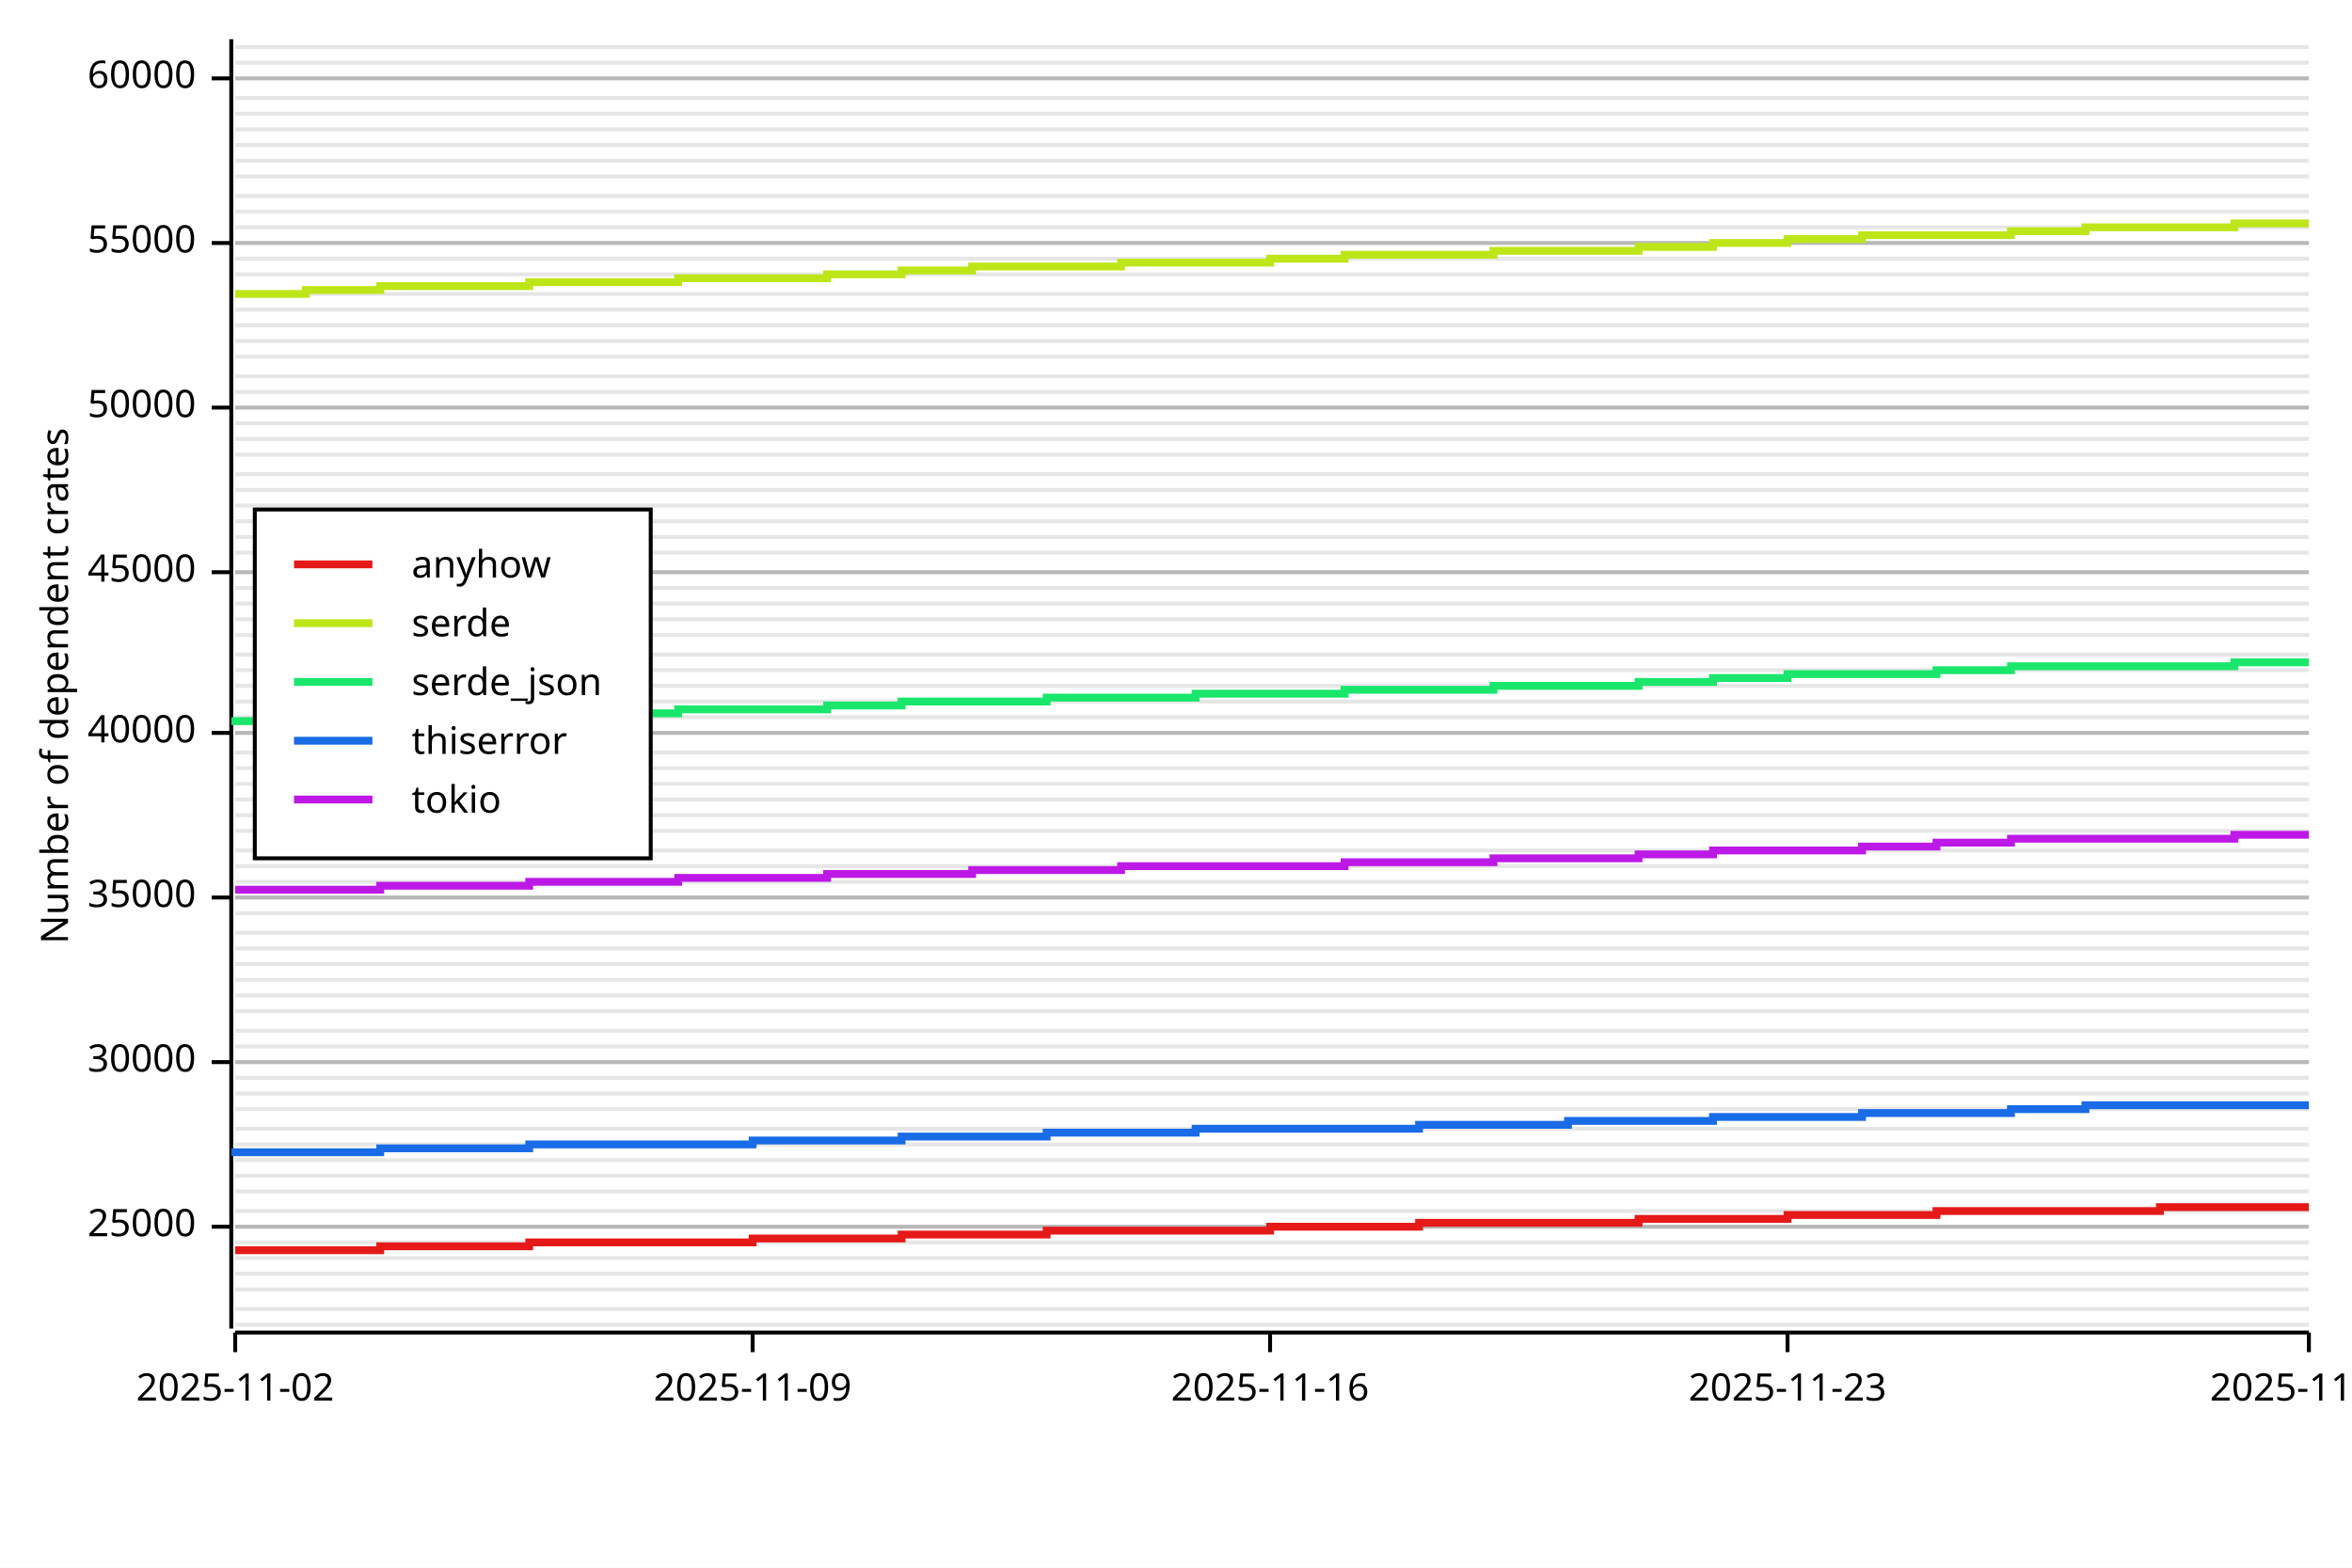
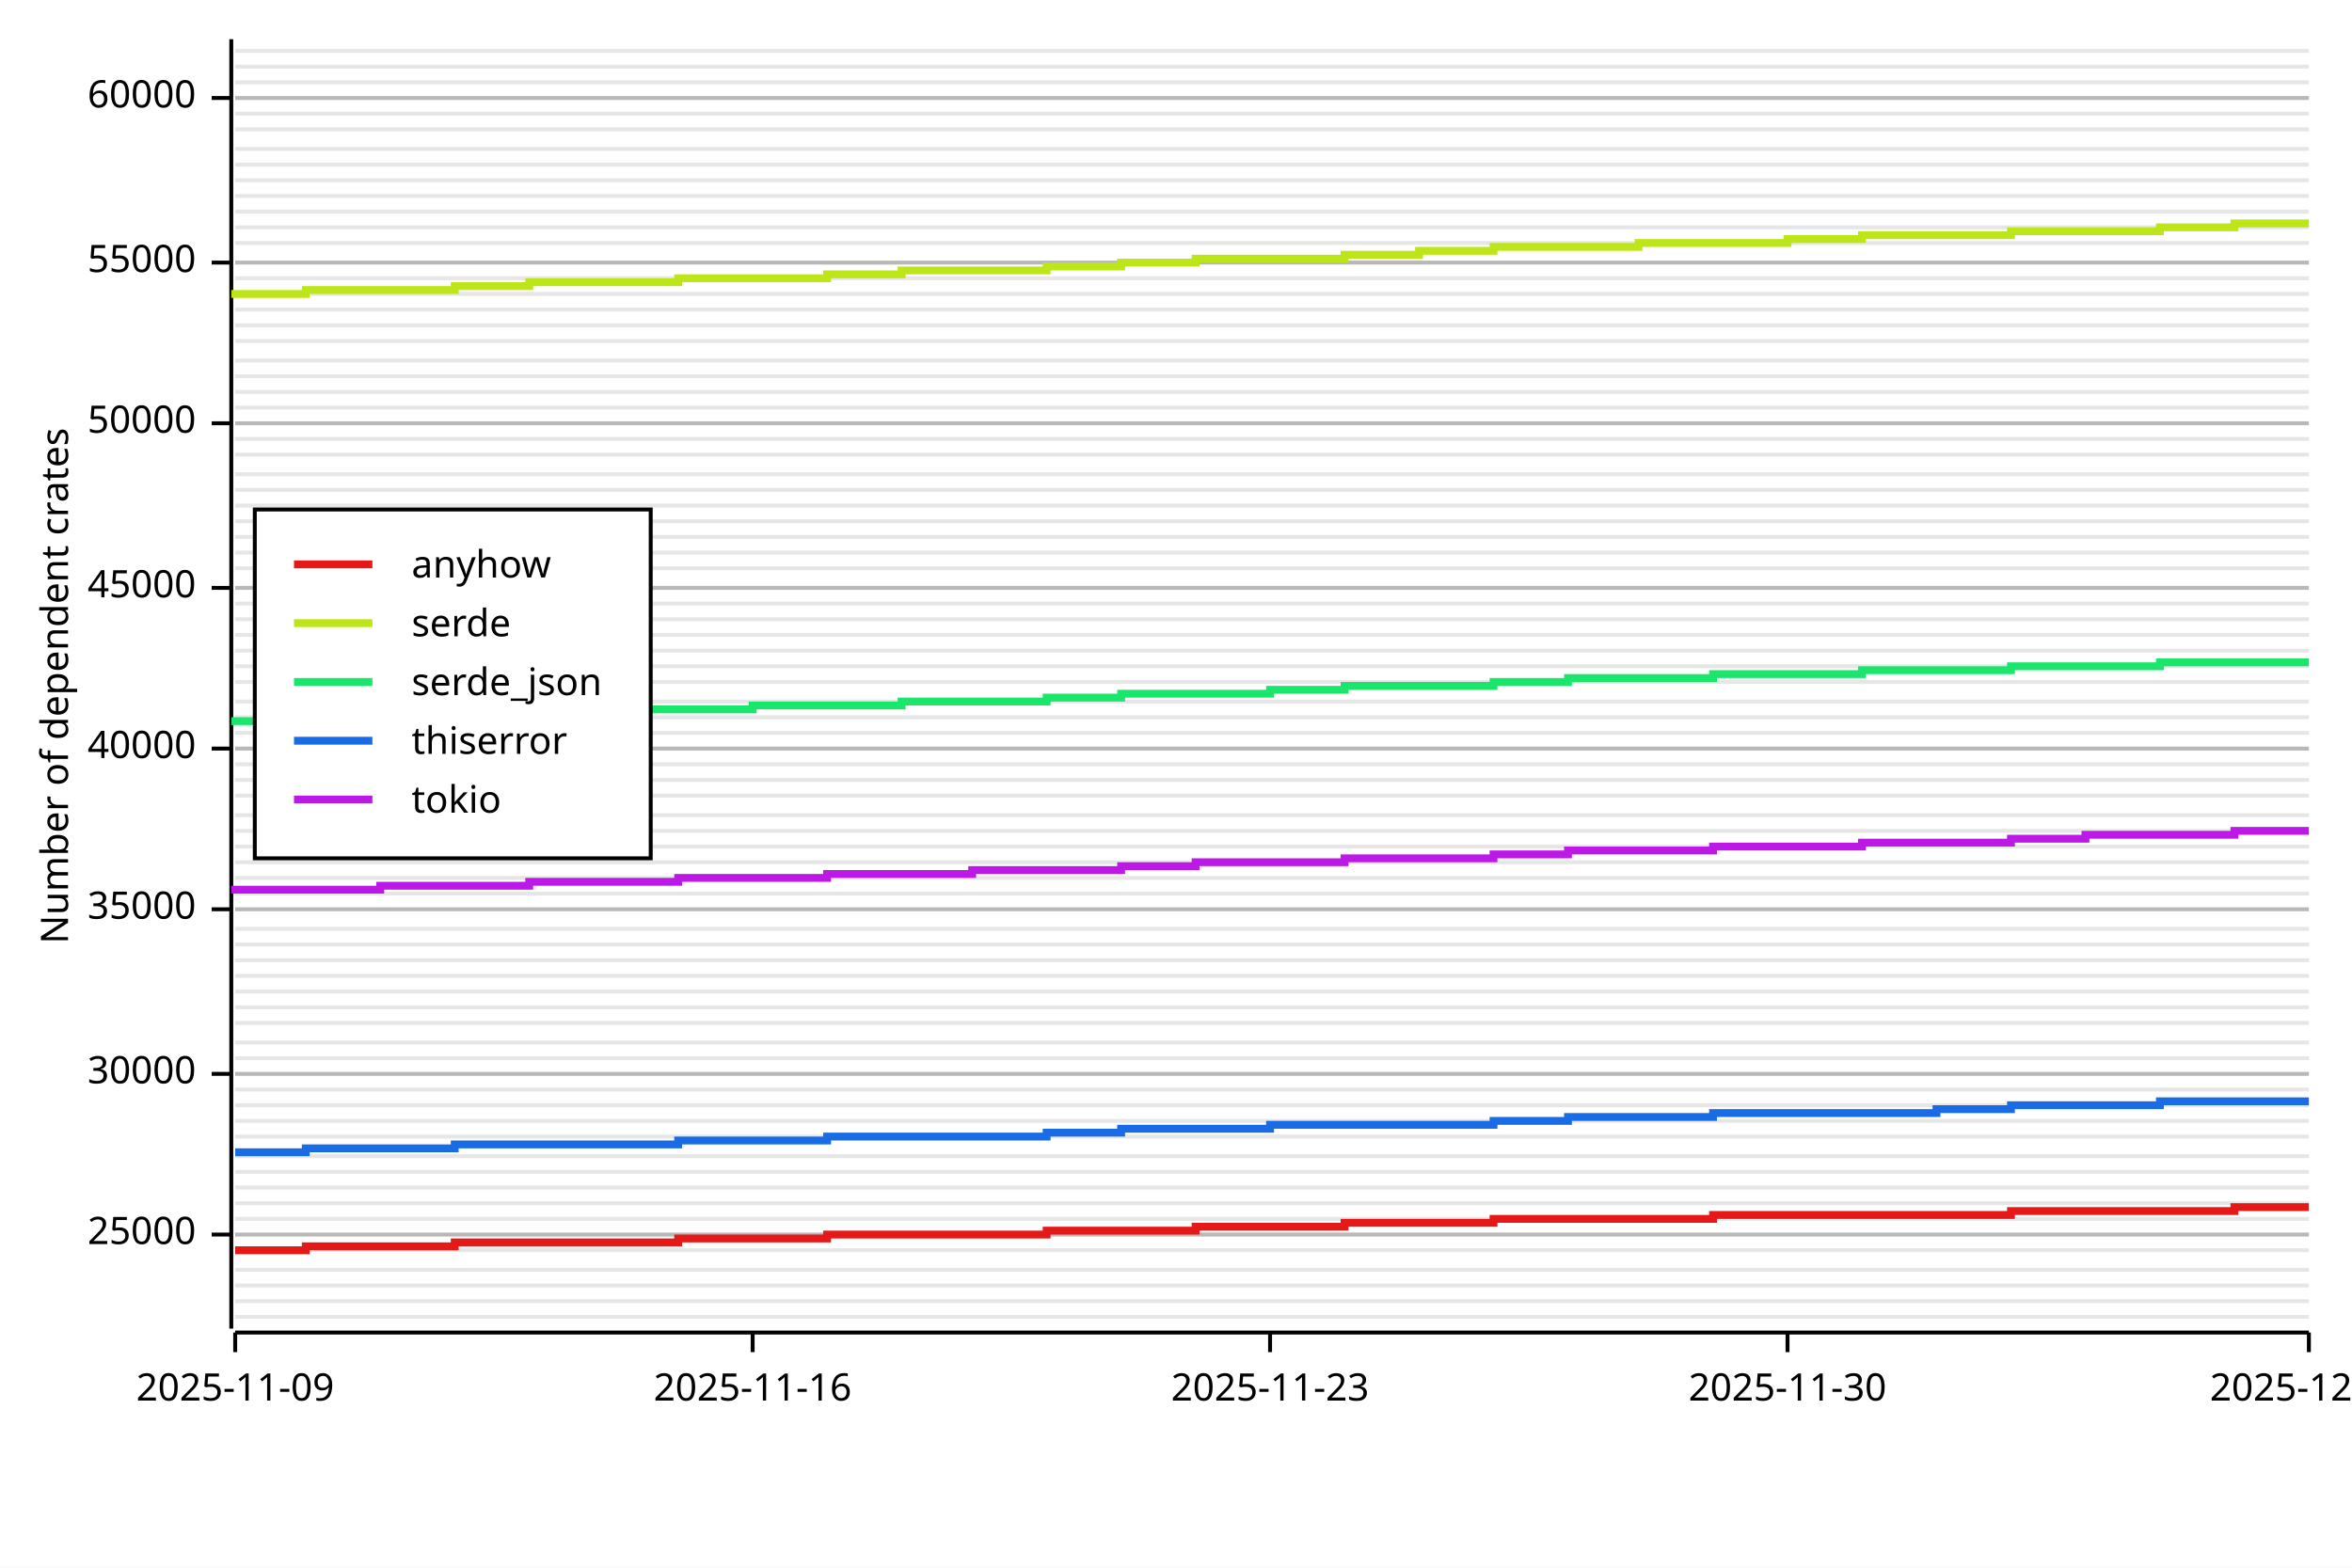
<svg xmlns="http://www.w3.org/2000/svg" width="600" height="400" viewBox="0 0 600 400">
  <rect x="0" y="0" width="600" height="400" opacity="1" fill="#FFFFFF" stroke="none" />
-   <line opacity="0.1" stroke="#000000" stroke-width="1" x1="60" y1="338" x2="589" y2="338" />
-   <line opacity="0.1" stroke="#000000" stroke-width="1" x1="60" y1="334" x2="589" y2="334" />
-   <line opacity="0.1" stroke="#000000" stroke-width="1" x1="60" y1="329" x2="589" y2="329" />
-   <line opacity="0.1" stroke="#000000" stroke-width="1" x1="60" y1="325" x2="589" y2="325" />
-   <line opacity="0.1" stroke="#000000" stroke-width="1" x1="60" y1="321" x2="589" y2="321" />
-   <line opacity="0.1" stroke="#000000" stroke-width="1" x1="60" y1="317" x2="589" y2="317" />
-   <line opacity="0.1" stroke="#000000" stroke-width="1" x1="60" y1="313" x2="589" y2="313" />
-   <line opacity="0.1" stroke="#000000" stroke-width="1" x1="60" y1="309" x2="589" y2="309" />
-   <line opacity="0.1" stroke="#000000" stroke-width="1" x1="60" y1="304" x2="589" y2="304" />
-   <line opacity="0.1" stroke="#000000" stroke-width="1" x1="60" y1="300" x2="589" y2="300" />
-   <line opacity="0.1" stroke="#000000" stroke-width="1" x1="60" y1="296" x2="589" y2="296" />
-   <line opacity="0.1" stroke="#000000" stroke-width="1" x1="60" y1="292" x2="589" y2="292" />
-   <line opacity="0.1" stroke="#000000" stroke-width="1" x1="60" y1="288" x2="589" y2="288" />
-   <line opacity="0.1" stroke="#000000" stroke-width="1" x1="60" y1="283" x2="589" y2="283" />
-   <line opacity="0.1" stroke="#000000" stroke-width="1" x1="60" y1="279" x2="589" y2="279" />
-   <line opacity="0.1" stroke="#000000" stroke-width="1" x1="60" y1="275" x2="589" y2="275" />
-   <line opacity="0.1" stroke="#000000" stroke-width="1" x1="60" y1="271" x2="589" y2="271" />
-   <line opacity="0.1" stroke="#000000" stroke-width="1" x1="60" y1="267" x2="589" y2="267" />
-   <line opacity="0.1" stroke="#000000" stroke-width="1" x1="60" y1="263" x2="589" y2="263" />
-   <line opacity="0.1" stroke="#000000" stroke-width="1" x1="60" y1="258" x2="589" y2="258" />
-   <line opacity="0.1" stroke="#000000" stroke-width="1" x1="60" y1="254" x2="589" y2="254" />
-   <line opacity="0.1" stroke="#000000" stroke-width="1" x1="60" y1="250" x2="589" y2="250" />
-   <line opacity="0.1" stroke="#000000" stroke-width="1" x1="60" y1="246" x2="589" y2="246" />
-   <line opacity="0.1" stroke="#000000" stroke-width="1" x1="60" y1="242" x2="589" y2="242" />
-   <line opacity="0.1" stroke="#000000" stroke-width="1" x1="60" y1="238" x2="589" y2="238" />
-   <line opacity="0.1" stroke="#000000" stroke-width="1" x1="60" y1="233" x2="589" y2="233" />
-   <line opacity="0.1" stroke="#000000" stroke-width="1" x1="60" y1="229" x2="589" y2="229" />
-   <line opacity="0.1" stroke="#000000" stroke-width="1" x1="60" y1="225" x2="589" y2="225" />
-   <line opacity="0.1" stroke="#000000" stroke-width="1" x1="60" y1="221" x2="589" y2="221" />
-   <line opacity="0.1" stroke="#000000" stroke-width="1" x1="60" y1="217" x2="589" y2="217" />
+   <line opacity="0.1" stroke="#000000" stroke-width="1" x1="60" y1="336" x2="589" y2="336" />
+   <line opacity="0.1" stroke="#000000" stroke-width="1" x1="60" y1="332" x2="589" y2="332" />
+   <line opacity="0.1" stroke="#000000" stroke-width="1" x1="60" y1="328" x2="589" y2="328" />
+   <line opacity="0.1" stroke="#000000" stroke-width="1" x1="60" y1="324" x2="589" y2="324" />
+   <line opacity="0.1" stroke="#000000" stroke-width="1" x1="60" y1="319" x2="589" y2="319" />
+   <line opacity="0.1" stroke="#000000" stroke-width="1" x1="60" y1="315" x2="589" y2="315" />
+   <line opacity="0.1" stroke="#000000" stroke-width="1" x1="60" y1="311" x2="589" y2="311" />
+   <line opacity="0.1" stroke="#000000" stroke-width="1" x1="60" y1="307" x2="589" y2="307" />
+   <line opacity="0.1" stroke="#000000" stroke-width="1" x1="60" y1="303" x2="589" y2="303" />
+   <line opacity="0.1" stroke="#000000" stroke-width="1" x1="60" y1="299" x2="589" y2="299" />
+   <line opacity="0.1" stroke="#000000" stroke-width="1" x1="60" y1="295" x2="589" y2="295" />
+   <line opacity="0.1" stroke="#000000" stroke-width="1" x1="60" y1="290" x2="589" y2="290" />
+   <line opacity="0.1" stroke="#000000" stroke-width="1" x1="60" y1="286" x2="589" y2="286" />
+   <line opacity="0.1" stroke="#000000" stroke-width="1" x1="60" y1="282" x2="589" y2="282" />
+   <line opacity="0.1" stroke="#000000" stroke-width="1" x1="60" y1="278" x2="589" y2="278" />
+   <line opacity="0.1" stroke="#000000" stroke-width="1" x1="60" y1="274" x2="589" y2="274" />
+   <line opacity="0.1" stroke="#000000" stroke-width="1" x1="60" y1="270" x2="589" y2="270" />
+   <line opacity="0.1" stroke="#000000" stroke-width="1" x1="60" y1="266" x2="589" y2="266" />
+   <line opacity="0.1" stroke="#000000" stroke-width="1" x1="60" y1="261" x2="589" y2="261" />
+   <line opacity="0.1" stroke="#000000" stroke-width="1" x1="60" y1="257" x2="589" y2="257" />
+   <line opacity="0.1" stroke="#000000" stroke-width="1" x1="60" y1="253" x2="589" y2="253" />
+   <line opacity="0.1" stroke="#000000" stroke-width="1" x1="60" y1="249" x2="589" y2="249" />
+   <line opacity="0.1" stroke="#000000" stroke-width="1" x1="60" y1="245" x2="589" y2="245" />
+   <line opacity="0.1" stroke="#000000" stroke-width="1" x1="60" y1="241" x2="589" y2="241" />
+   <line opacity="0.1" stroke="#000000" stroke-width="1" x1="60" y1="237" x2="589" y2="237" />
+   <line opacity="0.1" stroke="#000000" stroke-width="1" x1="60" y1="232" x2="589" y2="232" />
+   <line opacity="0.1" stroke="#000000" stroke-width="1" x1="60" y1="228" x2="589" y2="228" />
+   <line opacity="0.1" stroke="#000000" stroke-width="1" x1="60" y1="224" x2="589" y2="224" />
+   <line opacity="0.1" stroke="#000000" stroke-width="1" x1="60" y1="220" x2="589" y2="220" />
+   <line opacity="0.1" stroke="#000000" stroke-width="1" x1="60" y1="216" x2="589" y2="216" />
  <line opacity="0.1" stroke="#000000" stroke-width="1" x1="60" y1="212" x2="589" y2="212" />
  <line opacity="0.1" stroke="#000000" stroke-width="1" x1="60" y1="208" x2="589" y2="208" />
-   <line opacity="0.1" stroke="#000000" stroke-width="1" x1="60" y1="204" x2="589" y2="204" />
-   <line opacity="0.1" stroke="#000000" stroke-width="1" x1="60" y1="200" x2="589" y2="200" />
-   <line opacity="0.1" stroke="#000000" stroke-width="1" x1="60" y1="196" x2="589" y2="196" />
-   <line opacity="0.1" stroke="#000000" stroke-width="1" x1="60" y1="192" x2="589" y2="192" />
+   <line opacity="0.1" stroke="#000000" stroke-width="1" x1="60" y1="203" x2="589" y2="203" />
+   <line opacity="0.1" stroke="#000000" stroke-width="1" x1="60" y1="199" x2="589" y2="199" />
+   <line opacity="0.1" stroke="#000000" stroke-width="1" x1="60" y1="195" x2="589" y2="195" />
+   <line opacity="0.1" stroke="#000000" stroke-width="1" x1="60" y1="191" x2="589" y2="191" />
  <line opacity="0.1" stroke="#000000" stroke-width="1" x1="60" y1="187" x2="589" y2="187" />
  <line opacity="0.1" stroke="#000000" stroke-width="1" x1="60" y1="183" x2="589" y2="183" />
  <line opacity="0.1" stroke="#000000" stroke-width="1" x1="60" y1="179" x2="589" y2="179" />
-   <line opacity="0.1" stroke="#000000" stroke-width="1" x1="60" y1="175" x2="589" y2="175" />
-   <line opacity="0.1" stroke="#000000" stroke-width="1" x1="60" y1="171" x2="589" y2="171" />
-   <line opacity="0.1" stroke="#000000" stroke-width="1" x1="60" y1="167" x2="589" y2="167" />
+   <line opacity="0.1" stroke="#000000" stroke-width="1" x1="60" y1="174" x2="589" y2="174" />
+   <line opacity="0.1" stroke="#000000" stroke-width="1" x1="60" y1="170" x2="589" y2="170" />
+   <line opacity="0.1" stroke="#000000" stroke-width="1" x1="60" y1="166" x2="589" y2="166" />
  <line opacity="0.1" stroke="#000000" stroke-width="1" x1="60" y1="162" x2="589" y2="162" />
  <line opacity="0.1" stroke="#000000" stroke-width="1" x1="60" y1="158" x2="589" y2="158" />
  <line opacity="0.1" stroke="#000000" stroke-width="1" x1="60" y1="154" x2="589" y2="154" />
  <line opacity="0.1" stroke="#000000" stroke-width="1" x1="60" y1="150" x2="589" y2="150" />
-   <line opacity="0.1" stroke="#000000" stroke-width="1" x1="60" y1="146" x2="589" y2="146" />
+   <line opacity="0.1" stroke="#000000" stroke-width="1" x1="60" y1="145" x2="589" y2="145" />
  <line opacity="0.1" stroke="#000000" stroke-width="1" x1="60" y1="141" x2="589" y2="141" />
  <line opacity="0.1" stroke="#000000" stroke-width="1" x1="60" y1="137" x2="589" y2="137" />
  <line opacity="0.1" stroke="#000000" stroke-width="1" x1="60" y1="133" x2="589" y2="133" />
  <line opacity="0.1" stroke="#000000" stroke-width="1" x1="60" y1="129" x2="589" y2="129" />
  <line opacity="0.1" stroke="#000000" stroke-width="1" x1="60" y1="125" x2="589" y2="125" />
  <line opacity="0.1" stroke="#000000" stroke-width="1" x1="60" y1="121" x2="589" y2="121" />
  <line opacity="0.1" stroke="#000000" stroke-width="1" x1="60" y1="116" x2="589" y2="116" />
  <line opacity="0.1" stroke="#000000" stroke-width="1" x1="60" y1="112" x2="589" y2="112" />
  <line opacity="0.1" stroke="#000000" stroke-width="1" x1="60" y1="108" x2="589" y2="108" />
  <line opacity="0.1" stroke="#000000" stroke-width="1" x1="60" y1="104" x2="589" y2="104" />
  <line opacity="0.1" stroke="#000000" stroke-width="1" x1="60" y1="100" x2="589" y2="100" />
  <line opacity="0.1" stroke="#000000" stroke-width="1" x1="60" y1="96" x2="589" y2="96" />
-   <line opacity="0.1" stroke="#000000" stroke-width="1" x1="60" y1="91" x2="589" y2="91" />
+   <line opacity="0.1" stroke="#000000" stroke-width="1" x1="60" y1="92" x2="589" y2="92" />
  <line opacity="0.1" stroke="#000000" stroke-width="1" x1="60" y1="87" x2="589" y2="87" />
  <line opacity="0.1" stroke="#000000" stroke-width="1" x1="60" y1="83" x2="589" y2="83" />
  <line opacity="0.1" stroke="#000000" stroke-width="1" x1="60" y1="79" x2="589" y2="79" />
  <line opacity="0.1" stroke="#000000" stroke-width="1" x1="60" y1="75" x2="589" y2="75" />
-   <line opacity="0.1" stroke="#000000" stroke-width="1" x1="60" y1="70" x2="589" y2="70" />
-   <line opacity="0.1" stroke="#000000" stroke-width="1" x1="60" y1="66" x2="589" y2="66" />
+   <line opacity="0.1" stroke="#000000" stroke-width="1" x1="60" y1="71" x2="589" y2="71" />
+   <line opacity="0.1" stroke="#000000" stroke-width="1" x1="60" y1="67" x2="589" y2="67" />
  <line opacity="0.1" stroke="#000000" stroke-width="1" x1="60" y1="62" x2="589" y2="62" />
  <line opacity="0.1" stroke="#000000" stroke-width="1" x1="60" y1="58" x2="589" y2="58" />
  <line opacity="0.1" stroke="#000000" stroke-width="1" x1="60" y1="54" x2="589" y2="54" />
  <line opacity="0.1" stroke="#000000" stroke-width="1" x1="60" y1="50" x2="589" y2="50" />
-   <line opacity="0.1" stroke="#000000" stroke-width="1" x1="60" y1="45" x2="589" y2="45" />
-   <line opacity="0.1" stroke="#000000" stroke-width="1" x1="60" y1="41" x2="589" y2="41" />
-   <line opacity="0.1" stroke="#000000" stroke-width="1" x1="60" y1="37" x2="589" y2="37" />
+   <line opacity="0.1" stroke="#000000" stroke-width="1" x1="60" y1="46" x2="589" y2="46" />
+   <line opacity="0.1" stroke="#000000" stroke-width="1" x1="60" y1="42" x2="589" y2="42" />
+   <line opacity="0.1" stroke="#000000" stroke-width="1" x1="60" y1="38" x2="589" y2="38" />
  <line opacity="0.1" stroke="#000000" stroke-width="1" x1="60" y1="33" x2="589" y2="33" />
  <line opacity="0.1" stroke="#000000" stroke-width="1" x1="60" y1="29" x2="589" y2="29" />
  <line opacity="0.1" stroke="#000000" stroke-width="1" x1="60" y1="25" x2="589" y2="25" />
-   <line opacity="0.1" stroke="#000000" stroke-width="1" x1="60" y1="20" x2="589" y2="20" />
-   <line opacity="0.1" stroke="#000000" stroke-width="1" x1="60" y1="16" x2="589" y2="16" />
-   <line opacity="0.1" stroke="#000000" stroke-width="1" x1="60" y1="12" x2="589" y2="12" />
+   <line opacity="0.1" stroke="#000000" stroke-width="1" x1="60" y1="21" x2="589" y2="21" />
+   <line opacity="0.1" stroke="#000000" stroke-width="1" x1="60" y1="17" x2="589" y2="17" />
+   <line opacity="0.1" stroke="#000000" stroke-width="1" x1="60" y1="13" x2="589" y2="13" />
  <text x="10" y="175" dy="0.76em" text-anchor="middle" font-family="sans-serif" font-size="9.677" opacity="1" fill="#000000" transform="rotate(270, 10, 175)">
Number of dependent crates
</text>
-   <line opacity="0.2" stroke="#000000" stroke-width="1" x1="60" y1="313" x2="589" y2="313" />
-   <line opacity="0.2" stroke="#000000" stroke-width="1" x1="60" y1="271" x2="589" y2="271" />
-   <line opacity="0.2" stroke="#000000" stroke-width="1" x1="60" y1="229" x2="589" y2="229" />
-   <line opacity="0.2" stroke="#000000" stroke-width="1" x1="60" y1="187" x2="589" y2="187" />
-   <line opacity="0.2" stroke="#000000" stroke-width="1" x1="60" y1="146" x2="589" y2="146" />
-   <line opacity="0.2" stroke="#000000" stroke-width="1" x1="60" y1="104" x2="589" y2="104" />
-   <line opacity="0.2" stroke="#000000" stroke-width="1" x1="60" y1="62" x2="589" y2="62" />
-   <line opacity="0.2" stroke="#000000" stroke-width="1" x1="60" y1="20" x2="589" y2="20" />
+   <line opacity="0.2" stroke="#000000" stroke-width="1" x1="60" y1="315" x2="589" y2="315" />
+   <line opacity="0.2" stroke="#000000" stroke-width="1" x1="60" y1="274" x2="589" y2="274" />
+   <line opacity="0.2" stroke="#000000" stroke-width="1" x1="60" y1="232" x2="589" y2="232" />
+   <line opacity="0.2" stroke="#000000" stroke-width="1" x1="60" y1="191" x2="589" y2="191" />
+   <line opacity="0.2" stroke="#000000" stroke-width="1" x1="60" y1="150" x2="589" y2="150" />
+   <line opacity="0.2" stroke="#000000" stroke-width="1" x1="60" y1="108" x2="589" y2="108" />
+   <line opacity="0.2" stroke="#000000" stroke-width="1" x1="60" y1="67" x2="589" y2="67" />
+   <line opacity="0.2" stroke="#000000" stroke-width="1" x1="60" y1="25" x2="589" y2="25" />
  <polyline fill="none" opacity="1" stroke="#000000" stroke-width="1" points="59,10 59,339 " />
-   <text x="50" y="313" dy="0.5ex" text-anchor="end" font-family="sans-serif" font-size="9.677" opacity="1" fill="#000000">
+   <text x="50" y="315" dy="0.5ex" text-anchor="end" font-family="sans-serif" font-size="9.677" opacity="1" fill="#000000">
25000
</text>
-   <polyline fill="none" opacity="1" stroke="#000000" stroke-width="1" points="54,313 59,313 " />
-   <text x="50" y="271" dy="0.5ex" text-anchor="end" font-family="sans-serif" font-size="9.677" opacity="1" fill="#000000">
+   <polyline fill="none" opacity="1" stroke="#000000" stroke-width="1" points="54,315 59,315 " />
+   <text x="50" y="274" dy="0.5ex" text-anchor="end" font-family="sans-serif" font-size="9.677" opacity="1" fill="#000000">
30000
</text>
-   <polyline fill="none" opacity="1" stroke="#000000" stroke-width="1" points="54,271 59,271 " />
-   <text x="50" y="229" dy="0.5ex" text-anchor="end" font-family="sans-serif" font-size="9.677" opacity="1" fill="#000000">
+   <polyline fill="none" opacity="1" stroke="#000000" stroke-width="1" points="54,274 59,274 " />
+   <text x="50" y="232" dy="0.5ex" text-anchor="end" font-family="sans-serif" font-size="9.677" opacity="1" fill="#000000">
35000
</text>
-   <polyline fill="none" opacity="1" stroke="#000000" stroke-width="1" points="54,229 59,229 " />
-   <text x="50" y="187" dy="0.5ex" text-anchor="end" font-family="sans-serif" font-size="9.677" opacity="1" fill="#000000">
+   <polyline fill="none" opacity="1" stroke="#000000" stroke-width="1" points="54,232 59,232 " />
+   <text x="50" y="191" dy="0.5ex" text-anchor="end" font-family="sans-serif" font-size="9.677" opacity="1" fill="#000000">
40000
</text>
-   <polyline fill="none" opacity="1" stroke="#000000" stroke-width="1" points="54,187 59,187 " />
-   <text x="50" y="146" dy="0.5ex" text-anchor="end" font-family="sans-serif" font-size="9.677" opacity="1" fill="#000000">
+   <polyline fill="none" opacity="1" stroke="#000000" stroke-width="1" points="54,191 59,191 " />
+   <text x="50" y="150" dy="0.5ex" text-anchor="end" font-family="sans-serif" font-size="9.677" opacity="1" fill="#000000">
45000
</text>
-   <polyline fill="none" opacity="1" stroke="#000000" stroke-width="1" points="54,146 59,146 " />
-   <text x="50" y="104" dy="0.5ex" text-anchor="end" font-family="sans-serif" font-size="9.677" opacity="1" fill="#000000">
+   <polyline fill="none" opacity="1" stroke="#000000" stroke-width="1" points="54,150 59,150 " />
+   <text x="50" y="108" dy="0.5ex" text-anchor="end" font-family="sans-serif" font-size="9.677" opacity="1" fill="#000000">
50000
</text>
-   <polyline fill="none" opacity="1" stroke="#000000" stroke-width="1" points="54,104 59,104 " />
-   <text x="50" y="62" dy="0.5ex" text-anchor="end" font-family="sans-serif" font-size="9.677" opacity="1" fill="#000000">
+   <polyline fill="none" opacity="1" stroke="#000000" stroke-width="1" points="54,108 59,108 " />
+   <text x="50" y="67" dy="0.5ex" text-anchor="end" font-family="sans-serif" font-size="9.677" opacity="1" fill="#000000">
55000
</text>
-   <polyline fill="none" opacity="1" stroke="#000000" stroke-width="1" points="54,62 59,62 " />
-   <text x="50" y="20" dy="0.5ex" text-anchor="end" font-family="sans-serif" font-size="9.677" opacity="1" fill="#000000">
+   <polyline fill="none" opacity="1" stroke="#000000" stroke-width="1" points="54,67 59,67 " />
+   <text x="50" y="25" dy="0.5ex" text-anchor="end" font-family="sans-serif" font-size="9.677" opacity="1" fill="#000000">
60000
</text>
-   <polyline fill="none" opacity="1" stroke="#000000" stroke-width="1" points="54,20 59,20 " />
+   <polyline fill="none" opacity="1" stroke="#000000" stroke-width="1" points="54,25 59,25 " />
  <polyline fill="none" opacity="1" stroke="#000000" stroke-width="1" points="60,340 589,340 " />
  <text x="60" y="350" dy="0.76em" text-anchor="middle" font-family="sans-serif" font-size="9.677" opacity="1" fill="#000000">
- 2025-11-02
+ 2025-11-09
</text>
  <polyline fill="none" opacity="1" stroke="#000000" stroke-width="1" points="60,340 60,345 " />
  <text x="192" y="350" dy="0.76em" text-anchor="middle" font-family="sans-serif" font-size="9.677" opacity="1" fill="#000000">
- 2025-11-09
+ 2025-11-16
</text>
  <polyline fill="none" opacity="1" stroke="#000000" stroke-width="1" points="192,340 192,345 " />
  <text x="324" y="350" dy="0.76em" text-anchor="middle" font-family="sans-serif" font-size="9.677" opacity="1" fill="#000000">
- 2025-11-16
+ 2025-11-23
</text>
  <polyline fill="none" opacity="1" stroke="#000000" stroke-width="1" points="324,340 324,345 " />
  <text x="456" y="350" dy="0.76em" text-anchor="middle" font-family="sans-serif" font-size="9.677" opacity="1" fill="#000000">
- 2025-11-23
+ 2025-11-30
</text>
  <polyline fill="none" opacity="1" stroke="#000000" stroke-width="1" points="456,340 456,345 " />
  <text x="589" y="350" dy="0.76em" text-anchor="middle" font-family="sans-serif" font-size="9.677" opacity="1" fill="#000000">
- 2025-11-30
+ 2025-12-07
</text>
  <polyline fill="none" opacity="1" stroke="#000000" stroke-width="1" points="589,340 589,345 " />
-   <polyline fill="none" opacity="1" stroke="#E61919" stroke-width="2" points="60,319 60,319 78,319 78,319 97,319 97,318 116,318 116,318 135,318 135,317 154,317 154,317 173,317 173,317 192,317 192,316 211,316 211,316 230,316 230,315 248,315 248,315 267,315 267,314 286,314 286,314 305,314 305,314 324,314 324,313 343,313 343,313 362,313 362,312 381,312 381,312 400,312 400,312 418,312 418,311 437,311 437,311 456,311 456,310 475,310 475,310 494,310 494,309 513,309 513,309 532,309 532,309 551,309 551,308 570,308 570,308 589,308 " />
-   <polyline fill="none" opacity="1" stroke="#BDE619" stroke-width="2" points="60,75 60,75 78,75 78,74 97,74 97,73 116,73 116,73 135,73 135,72 154,72 154,72 173,72 173,71 192,71 192,71 211,71 211,70 230,70 230,69 248,69 248,68 267,68 267,68 286,68 286,67 305,67 305,67 324,67 324,66 343,66 343,65 362,65 362,65 381,65 381,64 400,64 400,64 418,64 418,63 437,63 437,62 456,62 456,61 475,61 475,60 494,60 494,60 513,60 513,59 532,59 532,58 551,58 551,58 570,58 570,57 589,57 " />
-   <polyline fill="none" opacity="1" stroke="#19E66B" stroke-width="2" points="60,185 60,184 78,184 78,183 97,183 97,183 116,183 116,183 135,183 135,182 154,182 154,182 173,182 173,181 192,181 192,181 211,181 211,180 230,180 230,179 248,179 248,179 267,179 267,178 286,178 286,178 305,178 305,177 324,177 324,177 343,177 343,176 362,176 362,176 381,176 381,175 400,175 400,175 418,175 418,174 437,174 437,173 456,173 456,172 475,172 475,172 494,172 494,171 513,171 513,170 532,170 532,170 551,170 551,170 570,170 570,169 589,169 " />
-   <polyline fill="none" opacity="1" stroke="#196BE6" stroke-width="2" points="60,295 60,294 78,294 78,294 97,294 97,293 116,293 116,293 135,293 135,292 154,292 154,292 173,292 173,292 192,292 192,291 211,291 211,291 230,291 230,290 248,290 248,290 267,290 267,289 286,289 286,289 305,289 305,288 324,288 324,288 343,288 343,288 362,288 362,287 381,287 381,287 400,287 400,286 418,286 418,286 437,286 437,285 456,285 456,285 475,285 475,284 494,284 494,284 513,284 513,283 532,283 532,282 551,282 551,282 570,282 570,282 589,282 " />
-   <polyline fill="none" opacity="1" stroke="#BD19E6" stroke-width="2" points="60,227 60,227 78,227 78,227 97,227 97,226 116,226 116,226 135,226 135,225 154,225 154,225 173,225 173,224 192,224 192,224 211,224 211,223 230,223 230,223 248,223 248,222 267,222 267,222 286,222 286,221 305,221 305,221 324,221 324,221 343,221 343,220 362,220 362,220 381,220 381,219 400,219 400,219 418,219 418,218 437,218 437,217 456,217 456,217 475,217 475,216 494,216 494,215 513,215 513,214 532,214 532,214 551,214 551,214 570,214 570,213 589,213 " />
+   <polyline fill="none" opacity="1" stroke="#E61919" stroke-width="2" points="60,319 60,319 78,319 78,318 97,318 97,318 116,318 116,317 135,317 135,317 154,317 154,317 173,317 173,316 192,316 192,316 211,316 211,315 230,315 230,315 248,315 248,315 267,315 267,314 286,314 286,314 305,314 305,313 324,313 324,313 343,313 343,312 362,312 362,312 381,312 381,311 400,311 400,311 418,311 418,311 437,311 437,310 456,310 456,310 475,310 475,310 494,310 494,310 513,310 513,309 532,309 532,309 551,309 551,309 570,309 570,308 589,308 " />
+   <polyline fill="none" opacity="1" stroke="#BDE619" stroke-width="2" points="60,76 60,75 78,75 78,74 97,74 97,74 116,74 116,73 135,73 135,72 154,72 154,72 173,72 173,71 192,71 192,71 211,71 211,70 230,70 230,69 248,69 248,69 267,69 267,68 286,68 286,67 305,67 305,66 324,66 324,66 343,66 343,65 362,65 362,64 381,64 381,63 400,63 400,63 418,63 418,62 437,62 437,62 456,62 456,61 475,61 475,60 494,60 494,60 513,60 513,59 532,59 532,59 551,59 551,58 570,58 570,57 589,57 " />
+   <polyline fill="none" opacity="1" stroke="#19E66B" stroke-width="2" points="60,185 60,184 78,184 78,184 97,184 97,183 116,183 116,182 135,182 135,182 154,182 154,181 173,181 173,181 192,181 192,180 211,180 211,180 230,180 230,179 248,179 248,179 267,179 267,178 286,178 286,177 305,177 305,177 324,177 324,176 343,176 343,175 362,175 362,175 381,175 381,174 400,174 400,173 418,173 418,173 437,173 437,172 456,172 456,172 475,172 475,171 494,171 494,171 513,171 513,170 532,170 532,170 551,170 551,169 570,169 570,169 589,169 " />
+   <polyline fill="none" opacity="1" stroke="#196BE6" stroke-width="2" points="60,294 60,294 78,294 78,293 97,293 97,293 116,293 116,292 135,292 135,292 154,292 154,292 173,292 173,291 192,291 192,291 211,291 211,290 230,290 230,290 248,290 248,290 267,290 267,289 286,289 286,288 305,288 305,288 324,288 324,287 343,287 343,287 362,287 362,287 381,287 381,286 400,286 400,285 418,285 418,285 437,285 437,284 456,284 456,284 475,284 475,284 494,284 494,283 513,283 513,282 532,282 532,282 551,282 551,281 570,281 570,281 589,281 " />
+   <polyline fill="none" opacity="1" stroke="#BD19E6" stroke-width="2" points="60,228 60,227 78,227 78,227 97,227 97,226 116,226 116,226 135,226 135,225 154,225 154,225 173,225 173,224 192,224 192,224 211,224 211,223 230,223 230,223 248,223 248,222 267,222 267,222 286,222 286,221 305,221 305,220 324,220 324,220 343,220 343,219 362,219 362,219 381,219 381,218 400,218 400,217 418,217 418,217 437,217 437,216 456,216 456,216 475,216 475,215 494,215 494,215 513,215 513,214 532,214 532,213 551,213 551,213 570,213 570,212 589,212 " />
  <rect x="65" y="130" width="101" height="89" opacity="1" fill="#FFFFFF" stroke="none" />
  <rect x="65" y="130" width="101" height="89" opacity="1" fill="none" stroke="#000000" />
  <text x="105" y="140" dy="0.76em" text-anchor="start" font-family="sans-serif" font-size="9.677" opacity="1" fill="#000000">
anyhow
</text>
  <text x="105" y="155" dy="0.76em" text-anchor="start" font-family="sans-serif" font-size="9.677" opacity="1" fill="#000000">
serde
</text>
  <text x="105" y="170" dy="0.76em" text-anchor="start" font-family="sans-serif" font-size="9.677" opacity="1" fill="#000000">
serde_json
</text>
  <text x="105" y="185" dy="0.76em" text-anchor="start" font-family="sans-serif" font-size="9.677" opacity="1" fill="#000000">
thiserror
</text>
  <text x="105" y="200" dy="0.76em" text-anchor="start" font-family="sans-serif" font-size="9.677" opacity="1" fill="#000000">
tokio
</text>
  <polyline fill="none" opacity="1" stroke="#E61919" stroke-width="2" points="75,144 95,144 " />
  <polyline fill="none" opacity="1" stroke="#BDE619" stroke-width="2" points="75,159 95,159 " />
  <polyline fill="none" opacity="1" stroke="#19E66B" stroke-width="2" points="75,174 95,174 " />
  <polyline fill="none" opacity="1" stroke="#196BE6" stroke-width="2" points="75,189 95,189 " />
  <polyline fill="none" opacity="1" stroke="#BD19E6" stroke-width="2" points="75,204 95,204 " />
</svg>
